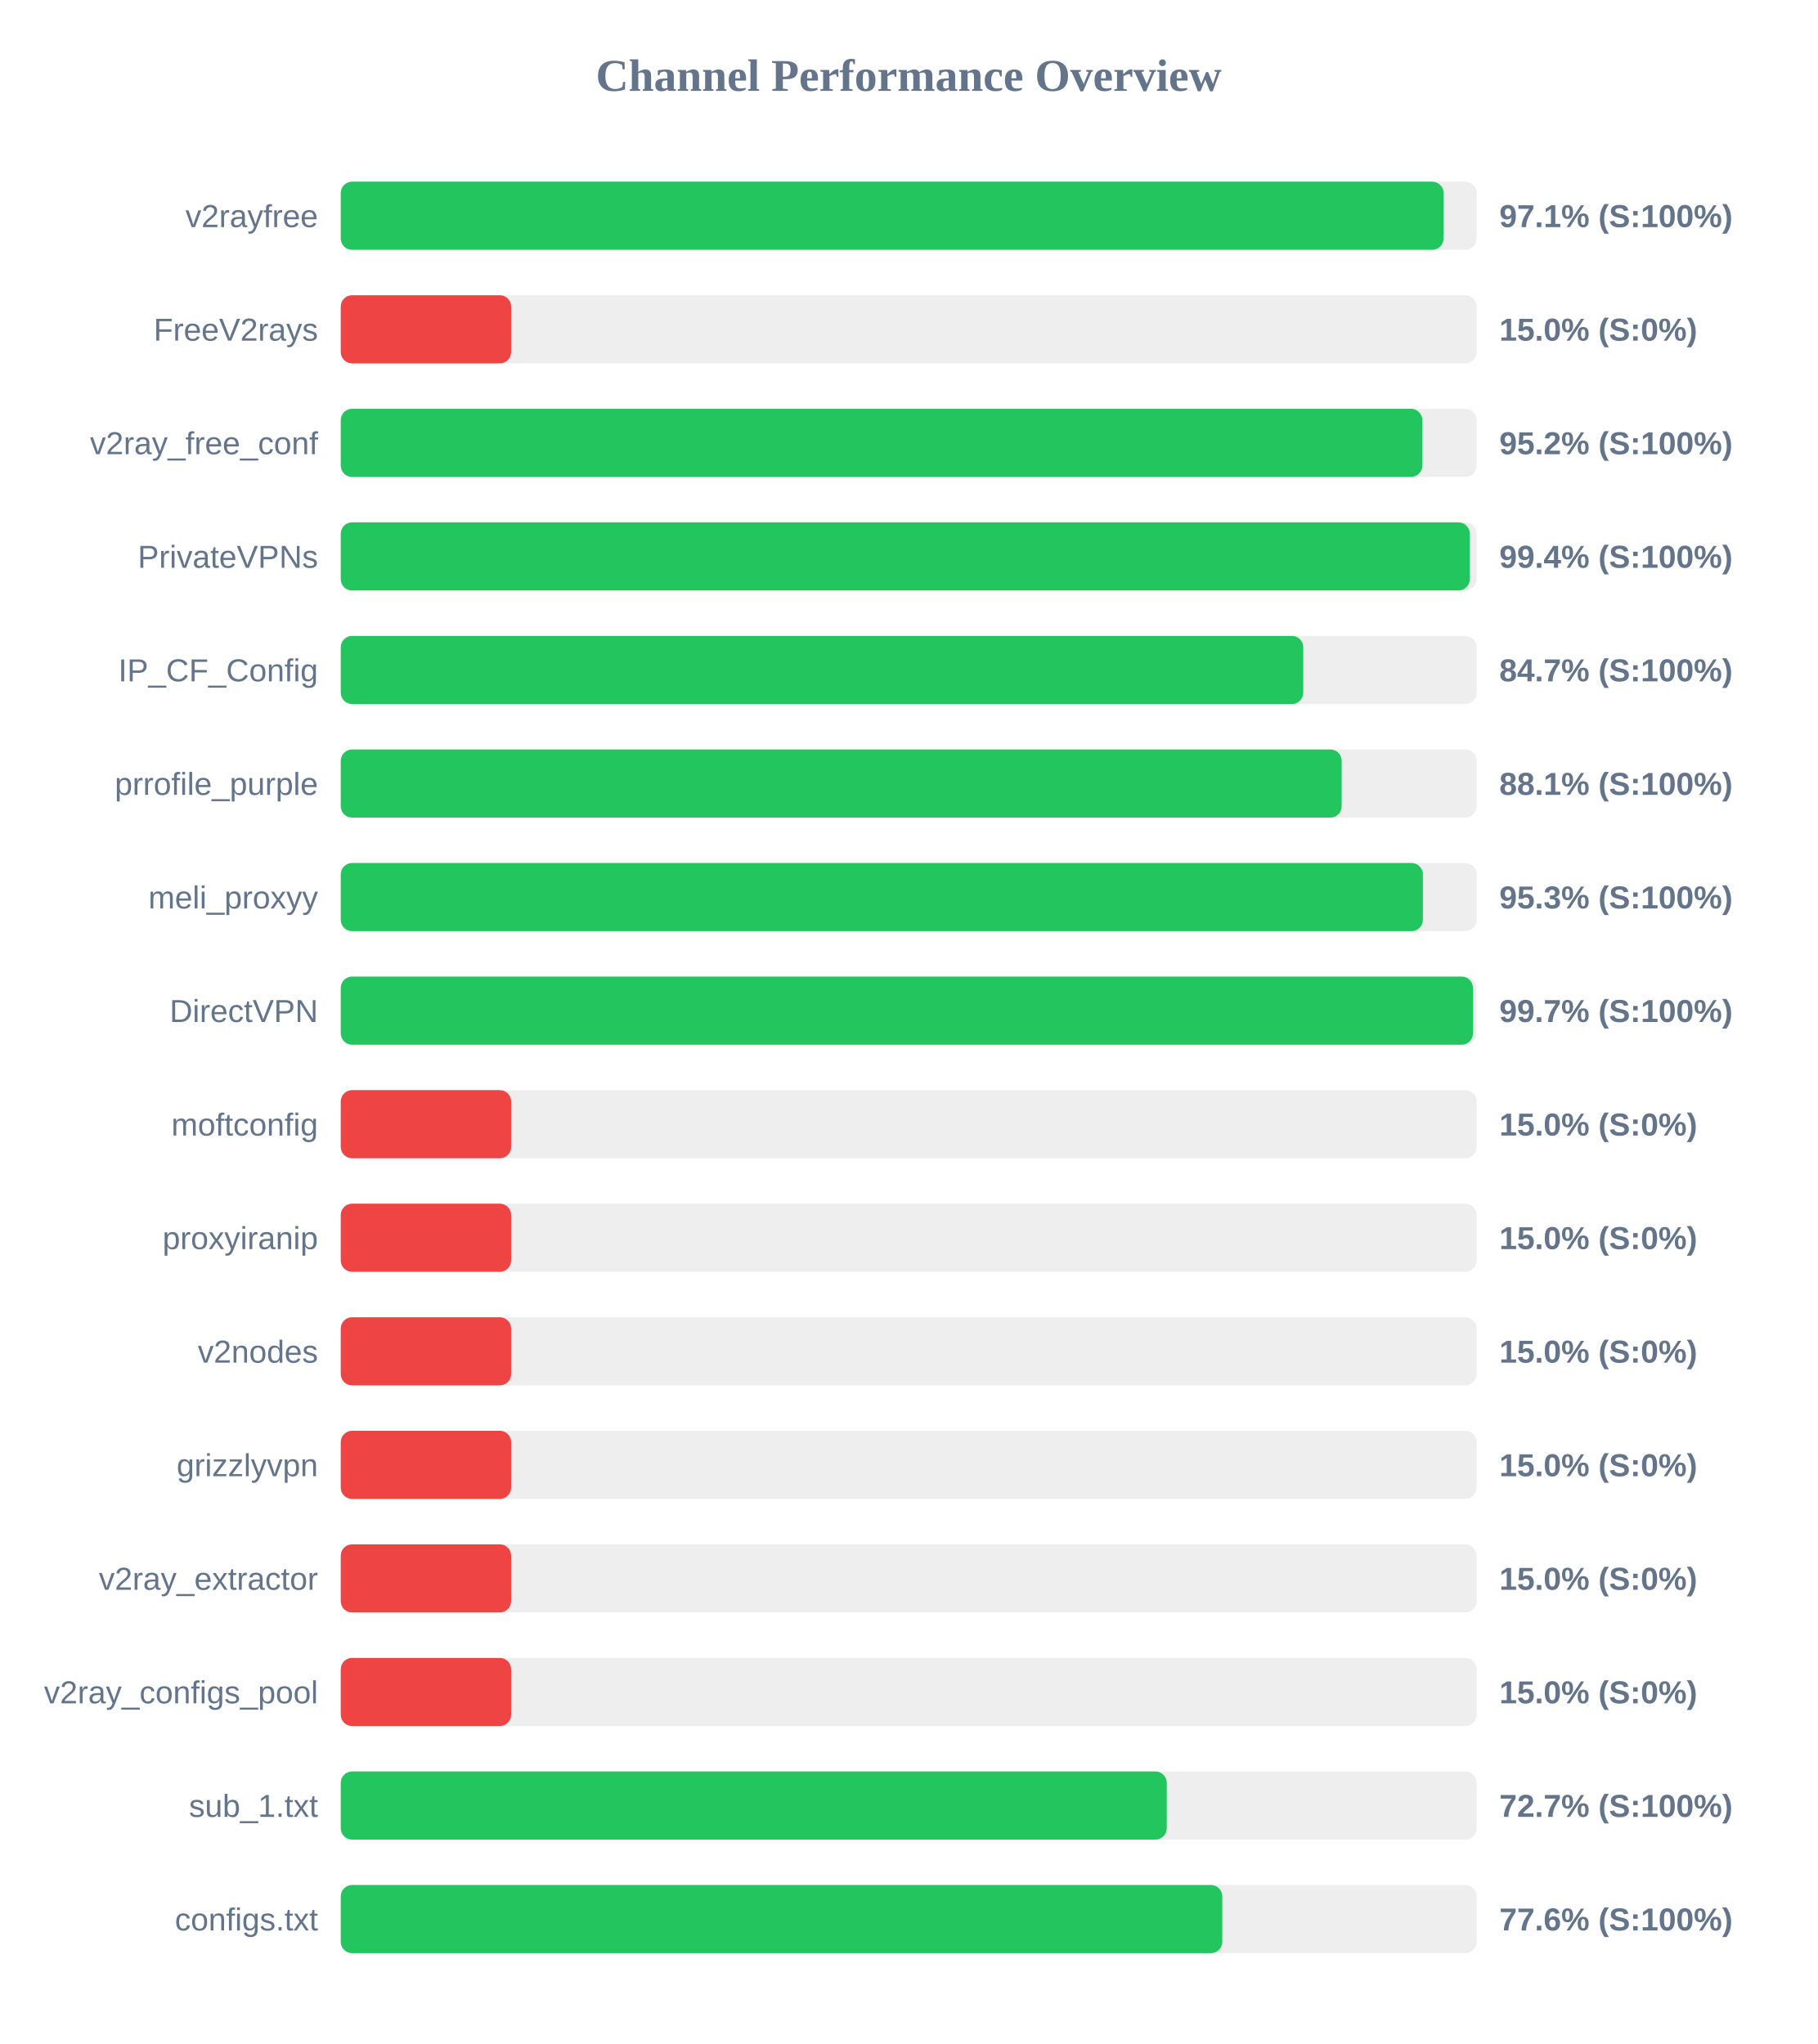
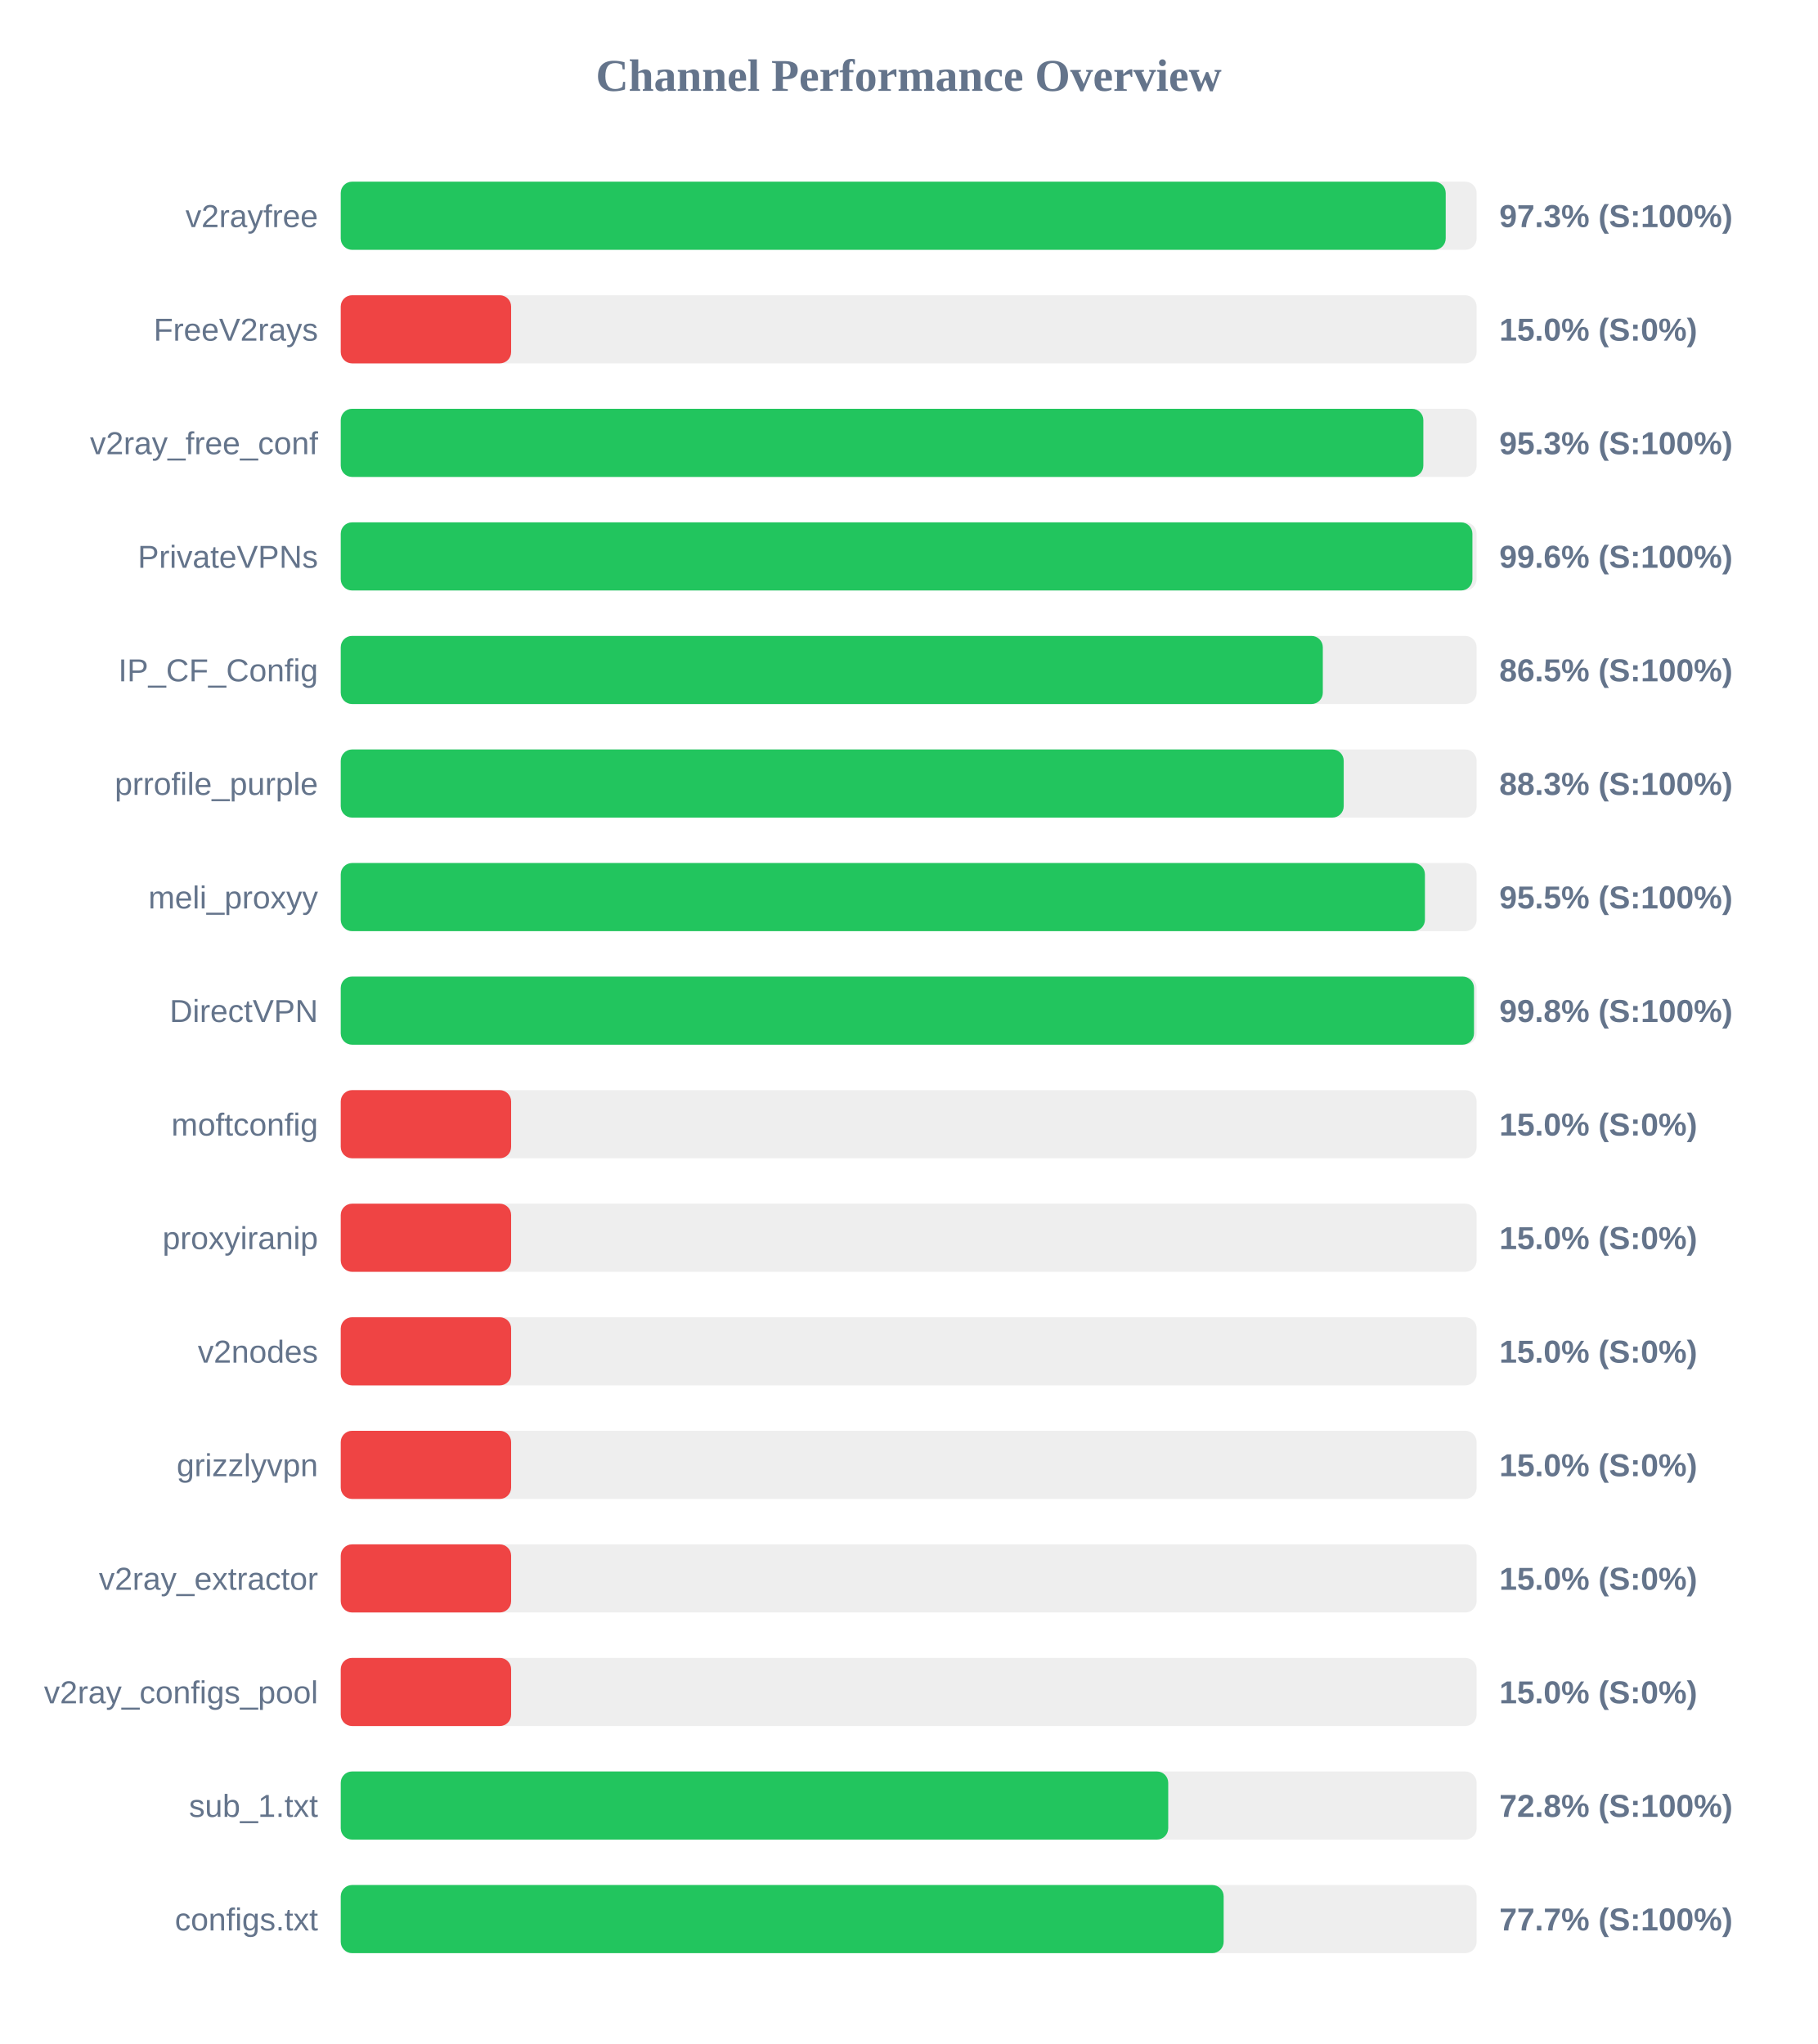
<svg xmlns="http://www.w3.org/2000/svg" width="800" height="900" version="1.1">
  <style>
        .row { font: 14px Arial; fill: #64748b; }
        .score { font: bold 14px Arial; fill: #64748b; }
    </style>
  <text x="400" y="40" text-anchor="middle" font-size="20px" font-weight="bold" fill="#64748b">Channel Performance Overview</text>
  <rect x="150" y="80" width="500" height="30" fill="#eee" rx="5" />
-   <rect x="150" y="80" width="485.45" height="30" fill="#22c55e" rx="5" />
+   <rect x="150" y="80" width="486.4" height="30" fill="#22c55e" rx="5" />
  <text x="140" y="100" text-anchor="end" class="row">v2rayfree</text>
-   <text x="660" y="100" text-anchor="start" class="score">97.1% (S:100%)</text>
+   <text x="660" y="100" text-anchor="start" class="score">97.3% (S:100%)</text>
  <rect x="150" y="130" width="500" height="30" fill="#eee" rx="5" />
  <rect x="150" y="130" width="75.0" height="30" fill="#ef4444" rx="5" />
  <text x="140" y="150" text-anchor="end" class="row">FreeV2rays</text>
  <text x="660" y="150" text-anchor="start" class="score">15.0% (S:0%)</text>
  <rect x="150" y="180" width="500" height="30" fill="#eee" rx="5" />
-   <rect x="150" y="180" width="476.1" height="30" fill="#22c55e" rx="5" />
+   <rect x="150" y="180" width="476.55" height="30" fill="#22c55e" rx="5" />
  <text x="140" y="200" text-anchor="end" class="row">v2ray_free_conf</text>
-   <text x="660" y="200" text-anchor="start" class="score">95.2% (S:100%)</text>
+   <text x="660" y="200" text-anchor="start" class="score">95.3% (S:100%)</text>
  <rect x="150" y="230" width="500" height="30" fill="#eee" rx="5" />
-   <rect x="150" y="230" width="497.0" height="30" fill="#22c55e" rx="5" />
+   <rect x="150" y="230" width="498.15" height="30" fill="#22c55e" rx="5" />
  <text x="140" y="250" text-anchor="end" class="row">PrivateVPNs</text>
-   <text x="660" y="250" text-anchor="start" class="score">99.4% (S:100%)</text>
+   <text x="660" y="250" text-anchor="start" class="score">99.6% (S:100%)</text>
  <rect x="150" y="280" width="500" height="30" fill="#eee" rx="5" />
-   <rect x="150" y="280" width="423.7" height="30" fill="#22c55e" rx="5" />
+   <rect x="150" y="280" width="432.3" height="30" fill="#22c55e" rx="5" />
  <text x="140" y="300" text-anchor="end" class="row">IP_CF_Config</text>
-   <text x="660" y="300" text-anchor="start" class="score">84.7% (S:100%)</text>
+   <text x="660" y="300" text-anchor="start" class="score">86.5% (S:100%)</text>
  <rect x="150" y="330" width="500" height="30" fill="#eee" rx="5" />
-   <rect x="150" y="330" width="440.6" height="30" fill="#22c55e" rx="5" />
+   <rect x="150" y="330" width="441.5" height="30" fill="#22c55e" rx="5" />
  <text x="140" y="350" text-anchor="end" class="row">prrofile_purple</text>
-   <text x="660" y="350" text-anchor="start" class="score">88.1% (S:100%)</text>
+   <text x="660" y="350" text-anchor="start" class="score">88.3% (S:100%)</text>
  <rect x="150" y="380" width="500" height="30" fill="#eee" rx="5" />
-   <rect x="150" y="380" width="476.35" height="30" fill="#22c55e" rx="5" />
+   <rect x="150" y="380" width="477.25" height="30" fill="#22c55e" rx="5" />
  <text x="140" y="400" text-anchor="end" class="row">meli_proxyy</text>
-   <text x="660" y="400" text-anchor="start" class="score">95.3% (S:100%)</text>
+   <text x="660" y="400" text-anchor="start" class="score">95.5% (S:100%)</text>
  <rect x="150" y="430" width="500" height="30" fill="#eee" rx="5" />
-   <rect x="150" y="430" width="498.4" height="30" fill="#22c55e" rx="5" />
+   <rect x="150" y="430" width="498.85" height="30" fill="#22c55e" rx="5" />
  <text x="140" y="450" text-anchor="end" class="row">DirectVPN</text>
-   <text x="660" y="450" text-anchor="start" class="score">99.7% (S:100%)</text>
+   <text x="660" y="450" text-anchor="start" class="score">99.8% (S:100%)</text>
  <rect x="150" y="480" width="500" height="30" fill="#eee" rx="5" />
  <rect x="150" y="480" width="75.0" height="30" fill="#ef4444" rx="5" />
  <text x="140" y="500" text-anchor="end" class="row">moftconfig</text>
  <text x="660" y="500" text-anchor="start" class="score">15.0% (S:0%)</text>
  <rect x="150" y="530" width="500" height="30" fill="#eee" rx="5" />
  <rect x="150" y="530" width="75.0" height="30" fill="#ef4444" rx="5" />
  <text x="140" y="550" text-anchor="end" class="row">proxyiranip</text>
  <text x="660" y="550" text-anchor="start" class="score">15.0% (S:0%)</text>
  <rect x="150" y="580" width="500" height="30" fill="#eee" rx="5" />
  <rect x="150" y="580" width="75.0" height="30" fill="#ef4444" rx="5" />
  <text x="140" y="600" text-anchor="end" class="row">v2nodes</text>
  <text x="660" y="600" text-anchor="start" class="score">15.0% (S:0%)</text>
  <rect x="150" y="630" width="500" height="30" fill="#eee" rx="5" />
  <rect x="150" y="630" width="75.0" height="30" fill="#ef4444" rx="5" />
  <text x="140" y="650" text-anchor="end" class="row">grizzlyvpn</text>
  <text x="660" y="650" text-anchor="start" class="score">15.0% (S:0%)</text>
  <rect x="150" y="680" width="500" height="30" fill="#eee" rx="5" />
  <rect x="150" y="680" width="75.0" height="30" fill="#ef4444" rx="5" />
  <text x="140" y="700" text-anchor="end" class="row">v2ray_extractor</text>
  <text x="660" y="700" text-anchor="start" class="score">15.0% (S:0%)</text>
  <rect x="150" y="730" width="500" height="30" fill="#eee" rx="5" />
  <rect x="150" y="730" width="75.0" height="30" fill="#ef4444" rx="5" />
  <text x="140" y="750" text-anchor="end" class="row">v2ray_configs_pool</text>
  <text x="660" y="750" text-anchor="start" class="score">15.0% (S:0%)</text>
  <rect x="150" y="780" width="500" height="30" fill="#eee" rx="5" />
-   <rect x="150" y="780" width="363.6" height="30" fill="#22c55e" rx="5" />
+   <rect x="150" y="780" width="364.25" height="30" fill="#22c55e" rx="5" />
  <text x="140" y="800" text-anchor="end" class="row">sub_1.txt</text>
-   <text x="660" y="800" text-anchor="start" class="score">72.7% (S:100%)</text>
+   <text x="660" y="800" text-anchor="start" class="score">72.8% (S:100%)</text>
  <rect x="150" y="830" width="500" height="30" fill="#eee" rx="5" />
-   <rect x="150" y="830" width="388.05" height="30" fill="#22c55e" rx="5" />
+   <rect x="150" y="830" width="388.65" height="30" fill="#22c55e" rx="5" />
  <text x="140" y="850" text-anchor="end" class="row">configs.txt</text>
-   <text x="660" y="850" text-anchor="start" class="score">77.6% (S:100%)</text>
+   <text x="660" y="850" text-anchor="start" class="score">77.7% (S:100%)</text>
</svg>
